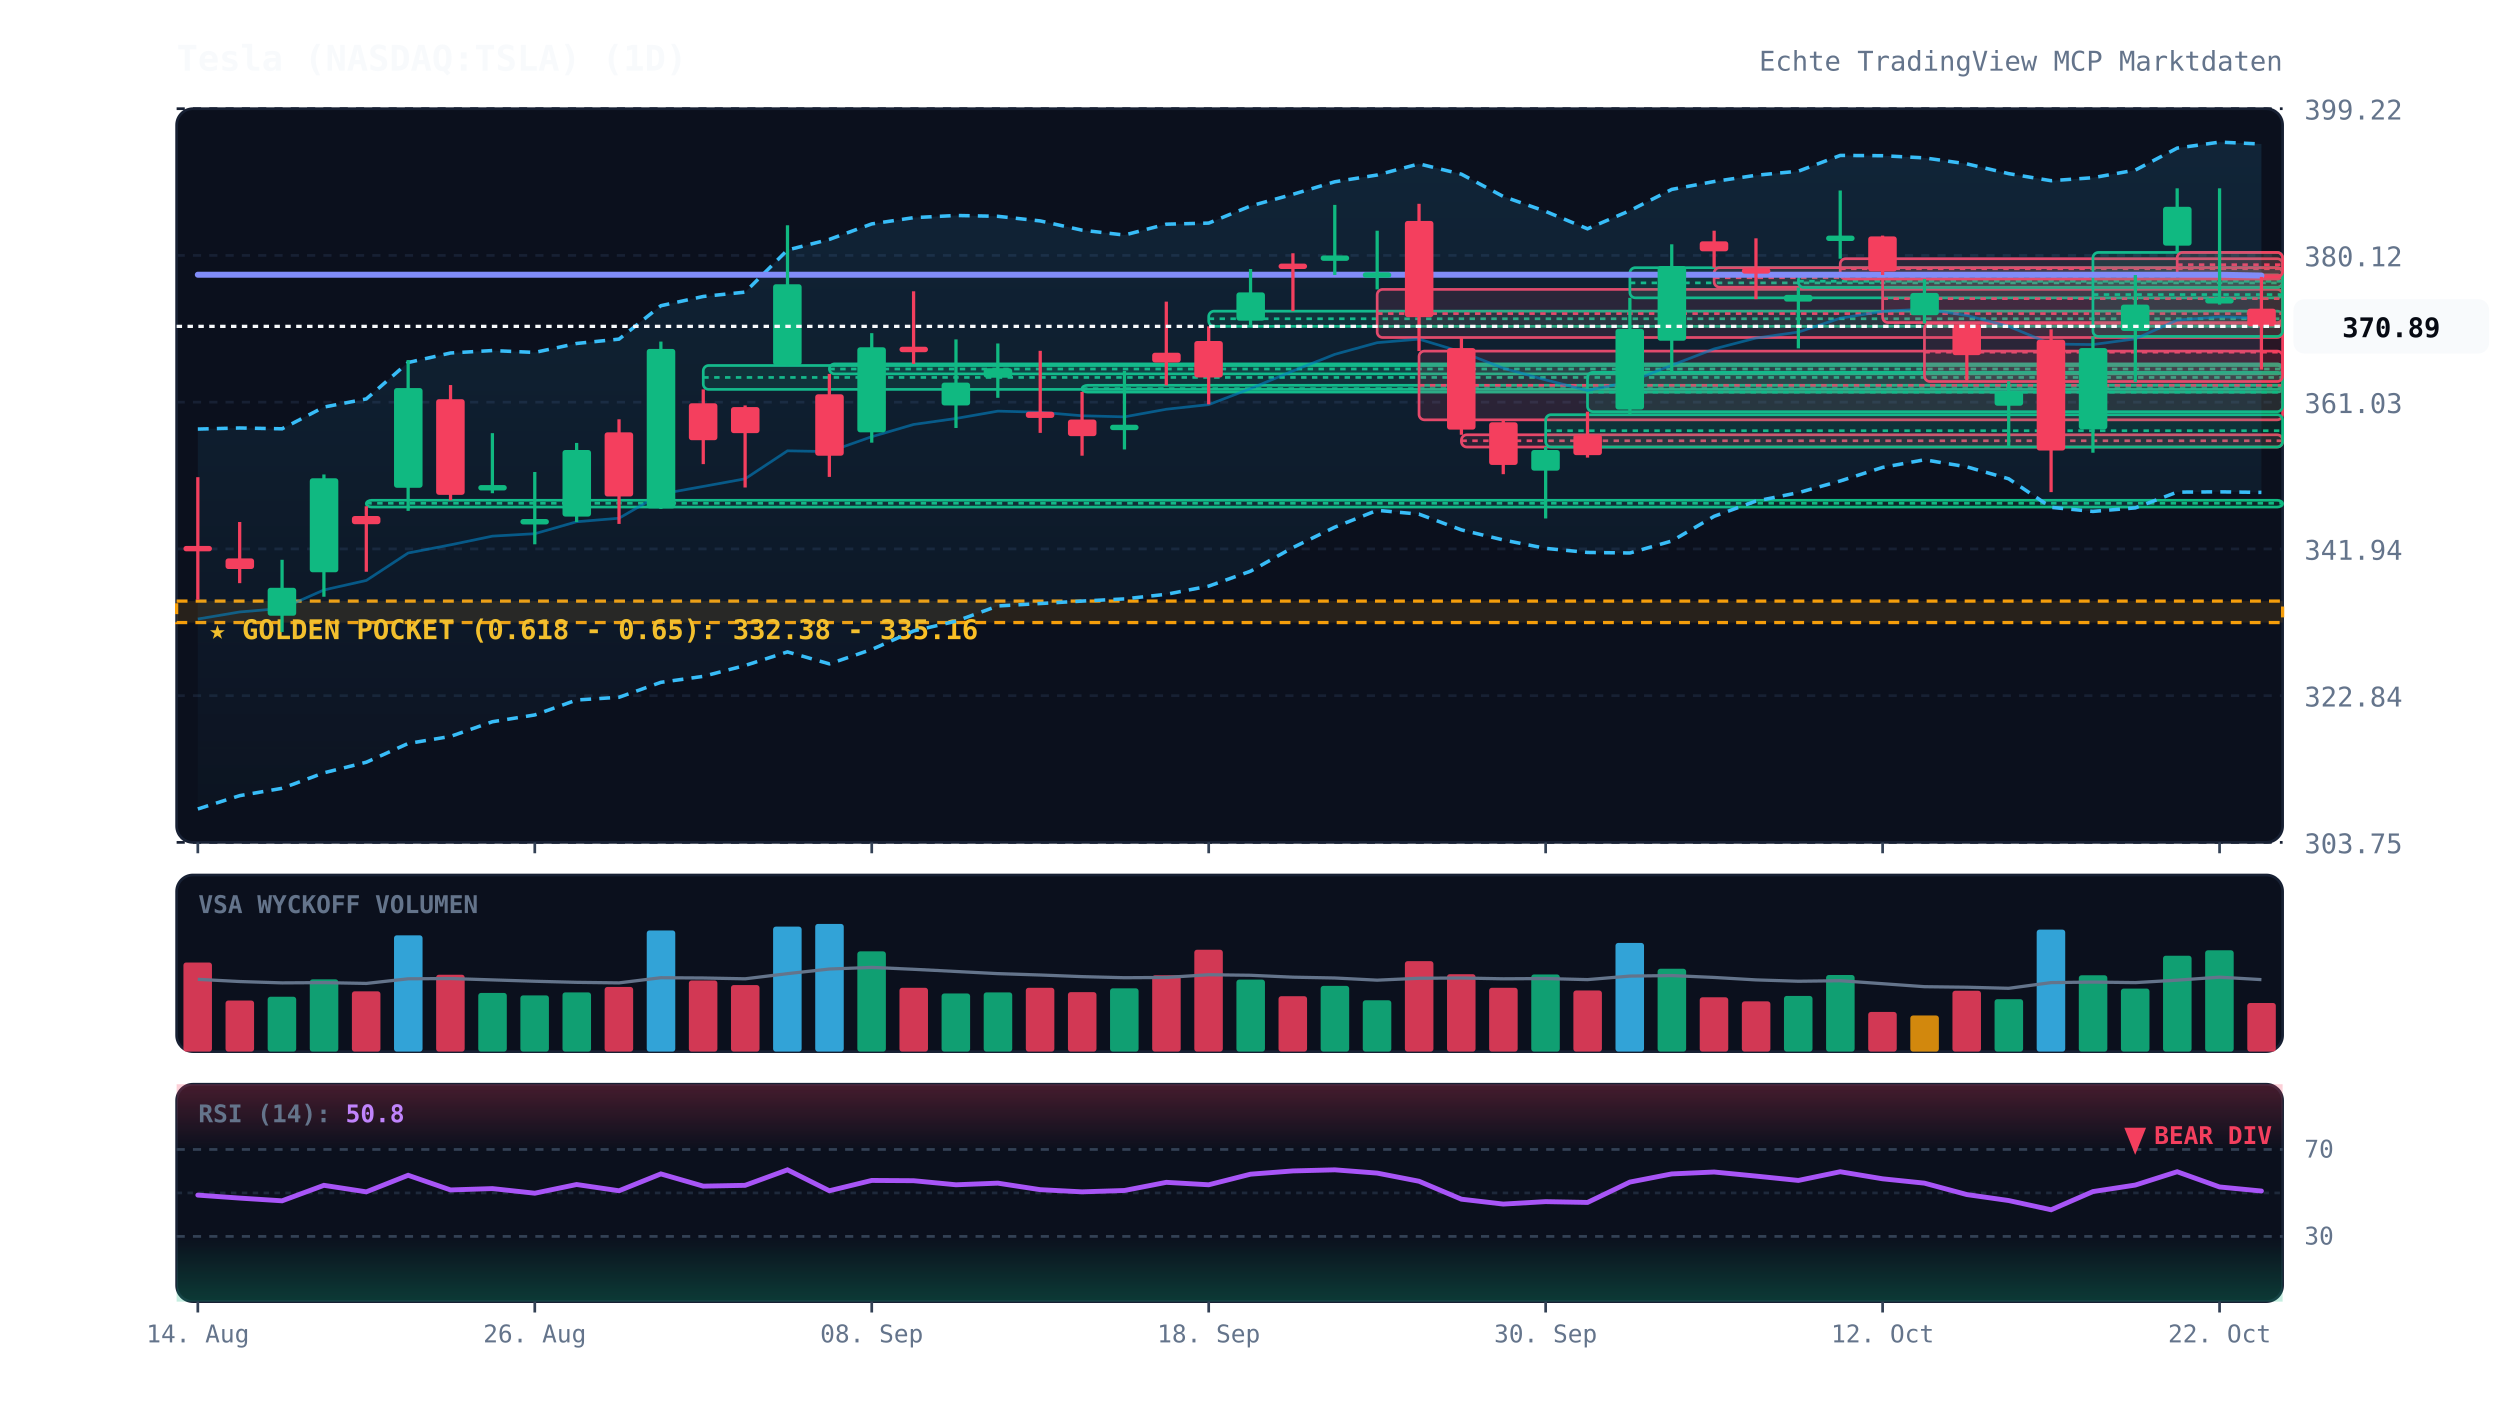
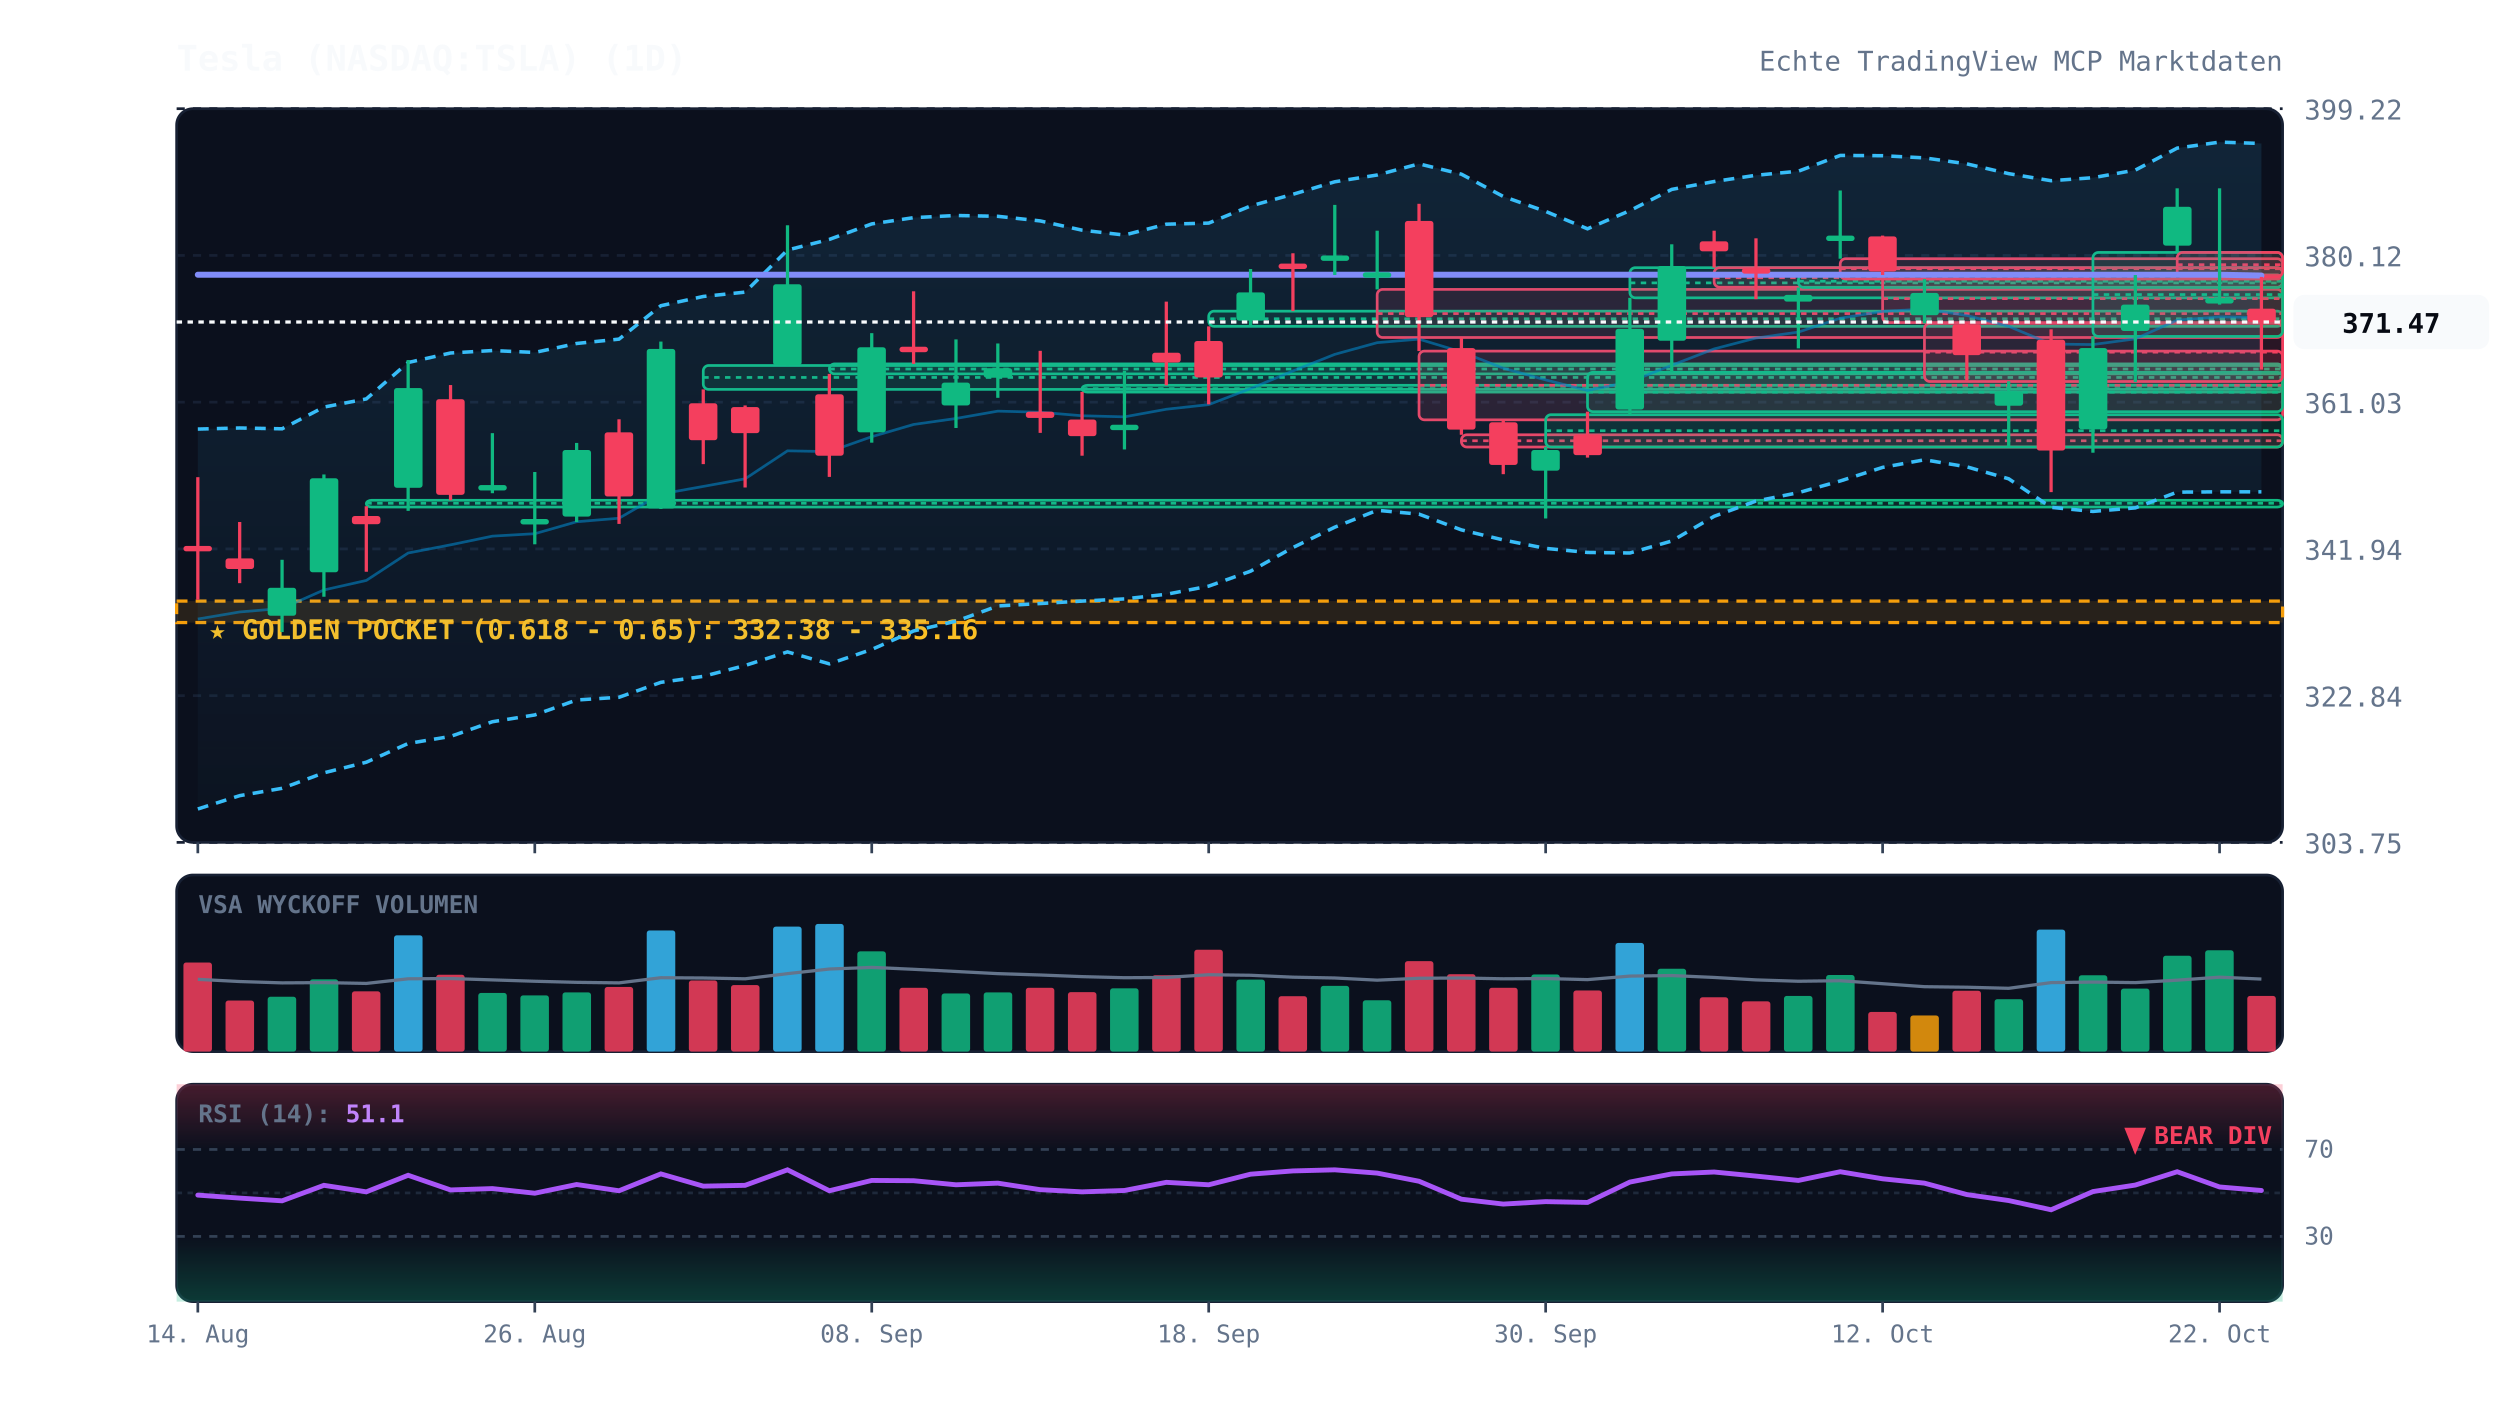
<svg xmlns="http://www.w3.org/2000/svg" viewBox="0 0 920 520" width="100%" height="100%" style="background:#070a13; font-family:'JetBrains Mono', monospace;">
  <defs>
    <linearGradient id="cloud-grad" x1="0%" y1="0%" x2="0%" y2="100%">
      <stop offset="0%" stop-color="#38bdf8" stop-opacity="0.12" />
      <stop offset="100%" stop-color="#38bdf8" stop-opacity="0.02" />
    </linearGradient>
    <linearGradient id="rsi-overbought" x1="0%" y1="0%" x2="0%" y2="100%">
      <stop offset="0%" stop-color="#f43f5e" stop-opacity="0.25" />
      <stop offset="100%" stop-color="#f43f5e" stop-opacity="0.0" />
    </linearGradient>
    <linearGradient id="rsi-oversold" x1="0%" y1="0%" x2="0%" y2="100%">
      <stop offset="0%" stop-color="#10b981" stop-opacity="0.0" />
      <stop offset="100%" stop-color="#10b981" stop-opacity="0.25" />
    </linearGradient>
  </defs>
  <rect x="65" y="40" width="775" height="270" fill="#0b101d" rx="6" stroke="#172033" stroke-width="1" />
  <rect x="65" y="322" width="775" height="65" fill="#0b101d" rx="6" stroke="#172033" stroke-width="1" />
  <rect x="65" y="399" width="775" height="80" fill="#0b101d" rx="6" stroke="#172033" stroke-width="1" />
  <line x1="65" y1="310.0" x2="840" y2="310.0" stroke="#172033" stroke-dasharray="3,3" stroke-width="1" />
  <text x="848" y="314.0" fill="#64748b" font-size="10" text-anchor="start">303.75</text>
  <line x1="65" y1="256.0" x2="840" y2="256.0" stroke="#172033" stroke-dasharray="3,3" stroke-width="1" />
  <text x="848" y="260.0" fill="#64748b" font-size="10" text-anchor="start">322.84</text>
  <line x1="65" y1="202.0" x2="840" y2="202.0" stroke="#172033" stroke-dasharray="3,3" stroke-width="1" />
  <text x="848" y="206.0" fill="#64748b" font-size="10" text-anchor="start">341.94</text>
  <line x1="65" y1="148.0" x2="840" y2="148.0" stroke="#172033" stroke-dasharray="3,3" stroke-width="1" />
  <text x="848" y="152.0" fill="#64748b" font-size="10" text-anchor="start">361.03</text>
  <line x1="65" y1="94.0" x2="840" y2="94.0" stroke="#172033" stroke-dasharray="3,3" stroke-width="1" />
  <text x="848" y="98.0" fill="#64748b" font-size="10" text-anchor="start">380.12</text>
  <line x1="65" y1="40.0" x2="840" y2="40.0" stroke="#172033" stroke-dasharray="3,3" stroke-width="1" />
  <text x="848" y="44.0" fill="#64748b" font-size="10" text-anchor="start">399.22</text>
  <rect x="65" y="221.2" width="775" height="7.9" fill="rgba(245, 158, 11, 0.12)" stroke="#f59e0b" stroke-dasharray="4,3" stroke-width="1.2" />
  <text x="77" y="235.2" fill="#fbbf24" font-size="10" font-weight="bold">★ GOLDEN POCKET (0.618 - 0.65): 332.38 - 335.16</text>
  <rect x="134.8" y="184.1" width="705.2" height="2.5" fill="rgba(16, 185, 129, 0.13)" stroke="#10b981" stroke-width="1" rx="2" />
  <line x1="134.8" y1="185.2" x2="840" y2="185.2" stroke="#10b981" stroke-dasharray="2,2" stroke-width="1" />
  <rect x="258.8" y="134.5" width="581.2" height="8.8" fill="rgba(16, 185, 129, 0.13)" stroke="#10b981" stroke-width="1" rx="2" />
  <line x1="258.8" y1="138.9" x2="840" y2="138.9" stroke="#10b981" stroke-dasharray="2,2" stroke-width="1" />
  <rect x="305.2" y="133.9" width="534.8" height="3.7" fill="rgba(16, 185, 129, 0.13)" stroke="#10b981" stroke-width="1" rx="2" />
  <line x1="305.2" y1="135.8" x2="840" y2="135.8" stroke="#10b981" stroke-dasharray="2,2" stroke-width="1" />
  <rect x="398.2" y="141.8" width="441.8" height="2.5" fill="rgba(16, 185, 129, 0.13)" stroke="#10b981" stroke-width="1" rx="2" />
  <line x1="398.2" y1="143.0" x2="840" y2="143.0" stroke="#10b981" stroke-dasharray="2,2" stroke-width="1" />
  <rect x="444.8" y="114.5" width="395.2" height="5.6" fill="rgba(16, 185, 129, 0.13)" stroke="#10b981" stroke-width="1" rx="2" />
  <line x1="444.8" y1="117.3" x2="840" y2="117.3" stroke="#10b981" stroke-dasharray="2,2" stroke-width="1" />
  <rect x="506.8" y="106.5" width="333.2" height="17.7" fill="rgba(244, 63, 94, 0.13)" stroke="#f43f5e" stroke-width="1" rx="2" />
  <line x1="506.8" y1="115.4" x2="840" y2="115.4" stroke="#f43f5e" stroke-dasharray="2,2" stroke-width="1" />
  <rect x="522.2" y="129.2" width="317.8" height="25.3" fill="rgba(244, 63, 94, 0.13)" stroke="#f43f5e" stroke-width="1" rx="2" />
  <line x1="522.2" y1="141.8" x2="840" y2="141.8" stroke="#f43f5e" stroke-dasharray="2,2" stroke-width="1" />
  <rect x="537.8" y="160.0" width="302.2" height="4.5" fill="rgba(244, 63, 94, 0.13)" stroke="#f43f5e" stroke-width="1" rx="2" />
  <line x1="537.8" y1="162.2" x2="840" y2="162.2" stroke="#f43f5e" stroke-dasharray="2,2" stroke-width="1" />
  <rect x="568.8" y="152.6" width="271.2" height="11.9" fill="rgba(16, 185, 129, 0.13)" stroke="#10b981" stroke-width="1" rx="2" />
  <line x1="568.8" y1="158.5" x2="840" y2="158.5" stroke="#10b981" stroke-dasharray="2,2" stroke-width="1" />
  <rect x="584.2" y="137.0" width="255.8" height="14.5" fill="rgba(16, 185, 129, 0.13)" stroke="#10b981" stroke-width="1" rx="2" />
  <line x1="584.2" y1="144.3" x2="840" y2="144.3" stroke="#10b981" stroke-dasharray="2,2" stroke-width="1" />
  <rect x="599.8" y="98.5" width="240.2" height="11.1" fill="rgba(16, 185, 129, 0.13)" stroke="#10b981" stroke-width="1" rx="2" />
  <line x1="599.8" y1="104.1" x2="840" y2="104.1" stroke="#10b981" stroke-dasharray="2,2" stroke-width="1" />
  <rect x="630.8" y="98.5" width="209.2" height="7.2" fill="rgba(244, 63, 94, 0.13)" stroke="#f43f5e" stroke-width="1" rx="2" />
  <line x1="630.8" y1="102.2" x2="840" y2="102.2" stroke="#f43f5e" stroke-dasharray="2,2" stroke-width="1" />
  <rect x="661.8" y="101.2" width="178.2" height="4.6" fill="rgba(16, 185, 129, 0.13)" stroke="#10b981" stroke-width="1" rx="2" />
  <line x1="661.8" y1="103.5" x2="840" y2="103.5" stroke="#10b981" stroke-dasharray="2,2" stroke-width="1" />
  <rect x="677.2" y="95.2" width="162.8" height="7.5" fill="rgba(244, 63, 94, 0.13)" stroke="#f43f5e" stroke-width="1" rx="2" />
  <line x1="677.2" y1="98.9" x2="840" y2="98.9" stroke="#f43f5e" stroke-dasharray="2,2" stroke-width="1" />
  <rect x="692.8" y="101.2" width="147.2" height="17.5" fill="rgba(244, 63, 94, 0.13)" stroke="#f43f5e" stroke-width="1" rx="2" />
  <line x1="692.8" y1="109.9" x2="840" y2="109.9" stroke="#f43f5e" stroke-dasharray="2,2" stroke-width="1" />
  <rect x="708.2" y="119.0" width="131.8" height="21.4" fill="rgba(244, 63, 94, 0.13)" stroke="#f43f5e" stroke-width="1" rx="2" />
  <line x1="708.2" y1="129.6" x2="840" y2="129.6" stroke="#f43f5e" stroke-dasharray="2,2" stroke-width="1" />
  <rect x="770.2" y="92.9" width="69.8" height="30.9" fill="rgba(16, 185, 129, 0.13)" stroke="#10b981" stroke-width="1" rx="2" />
  <line x1="770.2" y1="108.4" x2="840" y2="108.4" stroke="#10b981" stroke-dasharray="2,2" stroke-width="1" />
  <rect x="801.2" y="92.9" width="38.8" height="9.0" fill="rgba(244, 63, 94, 0.13)" stroke="#f43f5e" stroke-width="1" rx="2" />
  <line x1="801.2" y1="97.4" x2="840" y2="97.4" stroke="#f43f5e" stroke-dasharray="2,2" stroke-width="1" />
-   <polygon points="72.8,157.9 88.2,157.5 103.8,157.8 119.2,149.8 134.8,146.8 150.2,133.4 165.8,129.9 181.2,129.0 196.8,129.7 212.2,126.4 227.8,124.8 243.2,112.5 258.8,109.1 274.2,107.5 289.8,92.0 305.2,88.1 320.8,82.4 336.2,80.1 351.8,79.3 367.2,79.6 382.8,81.3 398.2,84.7 413.8,86.5 429.2,82.5 444.8,82.1 460.2,75.8 475.8,71.5 491.2,66.9 506.8,64.4 522.2,60.3 537.8,64.1 553.2,72.3 568.8,77.8 584.2,84.2 599.8,77.5 615.2,69.7 630.8,66.8 646.2,64.5 661.8,63.0 677.2,57.2 692.8,57.3 708.2,58.1 723.8,60.3 739.2,63.9 754.8,66.5 770.2,65.4 785.8,62.6 801.2,54.5 816.8,52.3 832.2,53.0 832.2,181.2 816.8,181.0 801.2,181.1 785.8,186.9 770.2,188.2 754.8,186.7 739.2,176.2 723.8,171.8 708.2,169.2 692.8,172.0 677.2,177.0 661.8,181.3 646.2,184.4 630.8,190.0 615.2,199.1 599.8,203.5 584.2,203.3 568.8,201.8 553.2,198.7 537.8,195.0 522.2,189.2 506.8,187.8 491.2,194.0 475.8,201.5 460.2,210.2 444.8,215.7 429.2,218.7 413.8,220.4 398.2,221.2 382.8,222.1 367.2,223.0 351.8,228.6 336.2,232.2 320.8,239.0 305.2,244.3 289.8,239.9 274.2,244.9 258.8,248.9 243.2,251.1 227.8,256.6 212.2,257.6 196.8,263.1 181.2,265.6 165.8,271.0 150.2,273.6 134.8,280.5 119.2,284.4 103.8,290.1 88.2,292.8 72.8,297.7" fill="url(#cloud-grad)" />
-   <polyline points="72.8,157.9 88.2,157.5 103.8,157.8 119.2,149.8 134.8,146.8 150.2,133.4 165.8,129.9 181.2,129.0 196.8,129.7 212.2,126.4 227.8,124.8 243.2,112.5 258.8,109.1 274.2,107.5 289.8,92.0 305.2,88.1 320.8,82.4 336.2,80.1 351.8,79.3 367.2,79.6 382.8,81.3 398.2,84.7 413.8,86.5 429.2,82.5 444.8,82.1 460.2,75.8 475.8,71.5 491.2,66.9 506.8,64.4 522.2,60.3 537.8,64.1 553.2,72.3 568.8,77.8 584.2,84.2 599.8,77.5 615.2,69.7 630.8,66.8 646.2,64.5 661.8,63.0 677.2,57.2 692.8,57.3 708.2,58.1 723.8,60.3 739.2,63.9 754.8,66.5 770.2,65.4 785.8,62.6 801.2,54.5 816.8,52.3 832.2,53.0" fill="none" stroke="#38bdf8" stroke-width="1.3" stroke-dasharray="4,3" />
-   <polyline points="72.8,297.7 88.2,292.8 103.8,290.1 119.2,284.4 134.8,280.5 150.2,273.6 165.8,271.0 181.2,265.6 196.8,263.1 212.2,257.6 227.8,256.6 243.2,251.1 258.8,248.9 274.2,244.9 289.8,239.9 305.2,244.3 320.8,239.0 336.2,232.2 351.8,228.6 367.2,223.0 382.8,222.1 398.2,221.2 413.8,220.4 429.2,218.7 444.8,215.7 460.2,210.2 475.8,201.5 491.2,194.0 506.8,187.8 522.2,189.2 537.8,195.0 553.2,198.7 568.8,201.8 584.2,203.3 599.8,203.5 615.2,199.1 630.8,190.0 646.2,184.4 661.8,181.3 677.2,177.0 692.8,172.0 708.2,169.2 723.8,171.8 739.2,176.2 754.8,186.7 770.2,188.2 785.8,186.9 801.2,181.1 816.8,181.0 832.2,181.2" fill="none" stroke="#38bdf8" stroke-width="1.3" stroke-dasharray="4,3" />
-   <polyline points="72.8,227.8 88.2,225.2 103.8,223.9 119.2,217.1 134.8,213.6 150.2,203.5 165.8,200.5 181.2,197.3 196.8,196.4 212.2,192.0 227.8,190.7 243.2,181.8 258.8,179.0 274.2,176.2 289.8,165.9 305.2,166.2 320.8,160.7 336.2,156.2 351.8,154.0 367.2,151.3 382.8,151.7 398.2,153.0 413.8,153.4 429.2,150.6 444.8,148.9 460.2,143.0 475.8,136.5 491.2,130.4 506.8,126.1 522.2,124.8 537.8,129.5 553.2,135.5 568.8,139.8 584.2,143.7 599.8,140.5 615.2,134.4 630.8,128.4 646.2,124.4 661.8,122.2 677.2,117.1 692.8,114.6 708.2,113.7 723.8,116.1 739.2,120.1 754.8,126.6 770.2,126.8 785.8,124.7 801.2,117.8 816.8,116.6 832.2,117.1" fill="none" stroke="#0284c7" stroke-width="1.0" stroke-opacity="0.6" />
+   <polygon points="72.8,157.9 88.2,157.5 103.8,157.8 119.2,149.8 134.8,146.8 150.2,133.4 165.8,129.9 181.2,129.0 196.8,129.7 212.2,126.4 227.8,124.8 243.2,112.5 258.8,109.1 274.2,107.5 289.8,92.0 305.2,88.1 320.8,82.4 336.2,80.1 351.8,79.3 367.2,79.6 382.8,81.3 398.2,84.7 413.8,86.5 429.2,82.5 444.8,82.1 460.2,75.8 475.8,71.5 491.2,66.9 506.8,64.4 522.2,60.3 537.8,64.1 553.2,72.3 568.8,77.8 584.2,84.2 599.8,77.5 615.2,69.7 630.8,66.8 646.2,64.5 661.8,63.0 677.2,57.2 692.8,57.3 708.2,58.1 723.8,60.3 739.2,63.9 754.8,66.5 770.2,65.4 785.8,62.6 801.2,54.5 816.8,52.3 832.2,52.8 832.2,181.0 816.8,181.0 801.2,181.1 785.8,186.9 770.2,188.2 754.8,186.7 739.2,176.2 723.8,171.8 708.2,169.2 692.8,172.0 677.2,177.0 661.8,181.3 646.2,184.4 630.8,190.0 615.2,199.1 599.8,203.5 584.2,203.3 568.8,201.8 553.2,198.7 537.8,195.0 522.2,189.2 506.8,187.8 491.2,194.0 475.8,201.5 460.2,210.2 444.8,215.7 429.2,218.7 413.8,220.4 398.2,221.2 382.8,222.1 367.2,223.0 351.8,228.6 336.2,232.2 320.8,239.0 305.2,244.3 289.8,239.9 274.2,244.9 258.8,248.9 243.2,251.1 227.8,256.6 212.2,257.6 196.8,263.1 181.2,265.6 165.8,271.0 150.2,273.6 134.8,280.5 119.2,284.4 103.8,290.1 88.2,292.8 72.8,297.7" fill="url(#cloud-grad)" />
+   <polyline points="72.8,157.9 88.2,157.5 103.8,157.8 119.2,149.8 134.8,146.8 150.2,133.4 165.8,129.9 181.2,129.0 196.8,129.7 212.2,126.4 227.8,124.8 243.2,112.5 258.8,109.1 274.2,107.5 289.8,92.0 305.2,88.1 320.8,82.4 336.2,80.1 351.8,79.3 367.2,79.6 382.8,81.3 398.2,84.7 413.8,86.5 429.2,82.5 444.8,82.1 460.2,75.8 475.8,71.5 491.2,66.9 506.8,64.4 522.2,60.3 537.8,64.1 553.2,72.3 568.8,77.8 584.2,84.2 599.8,77.5 615.2,69.7 630.8,66.8 646.2,64.5 661.8,63.0 677.2,57.2 692.8,57.3 708.2,58.1 723.8,60.3 739.2,63.9 754.8,66.5 770.2,65.4 785.8,62.6 801.2,54.5 816.8,52.3 832.2,52.8" fill="none" stroke="#38bdf8" stroke-width="1.3" stroke-dasharray="4,3" />
+   <polyline points="72.8,297.7 88.2,292.8 103.8,290.1 119.2,284.4 134.8,280.5 150.2,273.6 165.8,271.0 181.2,265.6 196.8,263.1 212.2,257.6 227.8,256.6 243.2,251.1 258.8,248.9 274.2,244.9 289.8,239.9 305.2,244.3 320.8,239.0 336.2,232.2 351.8,228.6 367.2,223.0 382.8,222.1 398.2,221.2 413.8,220.4 429.2,218.7 444.8,215.7 460.2,210.2 475.8,201.5 491.2,194.0 506.8,187.8 522.2,189.2 537.8,195.0 553.2,198.7 568.8,201.8 584.2,203.3 599.8,203.5 615.2,199.1 630.8,190.0 646.2,184.4 661.8,181.3 677.2,177.0 692.8,172.0 708.2,169.2 723.8,171.8 739.2,176.2 754.8,186.7 770.2,188.2 785.8,186.9 801.2,181.1 816.8,181.0 832.2,181.0" fill="none" stroke="#38bdf8" stroke-width="1.3" stroke-dasharray="4,3" />
+   <polyline points="72.8,227.8 88.2,225.2 103.8,223.9 119.2,217.1 134.8,213.6 150.2,203.5 165.8,200.5 181.2,197.3 196.8,196.4 212.2,192.0 227.8,190.7 243.2,181.8 258.8,179.0 274.2,176.2 289.8,165.9 305.2,166.2 320.8,160.7 336.2,156.2 351.8,154.0 367.2,151.3 382.8,151.7 398.2,153.0 413.8,153.4 429.2,150.6 444.8,148.9 460.2,143.0 475.8,136.5 491.2,130.4 506.8,126.1 522.2,124.8 537.8,129.5 553.2,135.5 568.8,139.8 584.2,143.7 599.8,140.5 615.2,134.4 630.8,128.4 646.2,124.4 661.8,122.2 677.2,117.1 692.8,114.6 708.2,113.7 723.8,116.1 739.2,120.1 754.8,126.6 770.2,126.8 785.8,124.7 801.2,117.8 816.8,116.6 832.2,116.9" fill="none" stroke="#0284c7" stroke-width="1.0" stroke-opacity="0.6" />
  <polyline points="72.8,101.1 88.2,101.1 103.8,101.1 119.2,101.1 134.8,101.1 150.2,101.1 165.8,101.1 181.2,101.1 196.8,101.1 212.2,101.1 227.8,101.1 243.2,101.1 258.8,101.1 274.2,101.1 289.8,101.1 305.2,101.1 320.8,101.1 336.2,101.1 351.8,101.1 367.2,101.1 382.8,101.1 398.2,101.1 413.8,101.1 429.2,101.1 444.8,101.1 460.2,101.1 475.8,101.1 491.2,101.1 506.8,101.1 522.2,101.1 537.8,101.1 553.2,101.1 568.8,101.1 584.2,101.1 599.8,101.1 615.2,101.1 630.8,101.1 646.2,101.1 661.8,101.1 677.2,101.1 692.8,101.1 708.2,101.1 723.8,101.1 739.2,101.1 754.8,101.1 770.2,101.1 785.8,101.1 801.2,101.1 816.8,101.1 832.2,101.4" fill="none" stroke="#818cf8" stroke-width="2.2" stroke-linecap="round" />
  <line x1="72.8" y1="175.6" x2="72.8" y2="220.7" stroke="#f43f5e" stroke-width="1.2" />
  <rect x="67.5" y="200.9" width="10.5" height="2.0" fill="#f43f5e" rx="1" />
  <line x1="88.2" y1="192.1" x2="88.2" y2="214.6" stroke="#f43f5e" stroke-width="1.2" />
  <rect x="83.0" y="205.5" width="10.5" height="3.9" fill="#f43f5e" rx="1" />
  <line x1="103.8" y1="206.0" x2="103.8" y2="232.6" stroke="#10b981" stroke-width="1.2" />
  <rect x="98.5" y="216.3" width="10.5" height="10.3" fill="#10b981" rx="1" />
  <line x1="119.2" y1="174.6" x2="119.2" y2="219.6" stroke="#10b981" stroke-width="1.2" />
  <rect x="114.0" y="176.0" width="10.5" height="34.6" fill="#10b981" rx="1" />
  <line x1="134.8" y1="186.3" x2="134.8" y2="210.4" stroke="#f43f5e" stroke-width="1.2" />
  <rect x="129.5" y="189.9" width="10.5" height="3.0" fill="#f43f5e" rx="1" />
  <line x1="150.2" y1="132.5" x2="150.2" y2="188.0" stroke="#10b981" stroke-width="1.2" />
  <rect x="145.0" y="142.8" width="10.5" height="36.7" fill="#10b981" rx="1" />
  <line x1="165.8" y1="141.7" x2="165.8" y2="184.1" stroke="#f43f5e" stroke-width="1.2" />
  <rect x="160.5" y="146.9" width="10.5" height="35.2" fill="#f43f5e" rx="1" />
  <line x1="181.2" y1="159.4" x2="181.2" y2="181.5" stroke="#10b981" stroke-width="1.2" />
  <rect x="176.0" y="178.5" width="10.5" height="2.0" fill="#10b981" rx="1" />
  <line x1="196.8" y1="173.7" x2="196.8" y2="200.3" stroke="#10b981" stroke-width="1.2" />
  <rect x="191.5" y="191.0" width="10.5" height="2.0" fill="#10b981" rx="1" />
  <line x1="212.2" y1="163.0" x2="212.2" y2="192.1" stroke="#10b981" stroke-width="1.2" />
  <rect x="207.0" y="165.6" width="10.5" height="24.5" fill="#10b981" rx="1" />
  <line x1="227.8" y1="154.3" x2="227.8" y2="192.8" stroke="#f43f5e" stroke-width="1.2" />
  <rect x="222.5" y="159.1" width="10.5" height="23.6" fill="#f43f5e" rx="1" />
  <line x1="243.2" y1="125.7" x2="243.2" y2="187.3" stroke="#10b981" stroke-width="1.2" />
  <rect x="238.0" y="128.4" width="10.5" height="58.7" fill="#10b981" rx="1" />
  <line x1="258.8" y1="143.3" x2="258.8" y2="170.8" stroke="#f43f5e" stroke-width="1.2" />
  <rect x="253.5" y="148.4" width="10.5" height="13.6" fill="#f43f5e" rx="1" />
  <line x1="274.2" y1="149.2" x2="274.2" y2="179.4" stroke="#f43f5e" stroke-width="1.2" />
  <rect x="269.0" y="149.8" width="10.5" height="9.6" fill="#f43f5e" rx="1" />
  <line x1="289.8" y1="82.9" x2="289.8" y2="134.5" stroke="#10b981" stroke-width="1.2" />
  <rect x="284.5" y="104.6" width="10.5" height="29.8" fill="#10b981" rx="1" />
  <line x1="305.2" y1="137.6" x2="305.2" y2="175.5" stroke="#f43f5e" stroke-width="1.2" />
  <rect x="300.0" y="145.1" width="10.5" height="22.6" fill="#f43f5e" rx="1" />
  <line x1="320.8" y1="122.6" x2="320.8" y2="162.9" stroke="#10b981" stroke-width="1.2" />
  <rect x="315.5" y="127.8" width="10.5" height="31.3" fill="#10b981" rx="1" />
  <line x1="336.2" y1="107.2" x2="336.2" y2="133.9" stroke="#f43f5e" stroke-width="1.2" />
  <rect x="331.0" y="127.6" width="10.5" height="2.0" fill="#f43f5e" rx="1" />
  <line x1="351.8" y1="124.9" x2="351.8" y2="157.5" stroke="#10b981" stroke-width="1.2" />
  <rect x="346.5" y="140.8" width="10.5" height="8.4" fill="#10b981" rx="1" />
  <line x1="367.2" y1="126.4" x2="367.2" y2="146.4" stroke="#10b981" stroke-width="1.2" />
  <rect x="362.0" y="135.5" width="10.5" height="3.5" fill="#10b981" rx="1" />
  <line x1="382.8" y1="129.1" x2="382.8" y2="159.3" stroke="#f43f5e" stroke-width="1.2" />
  <rect x="377.5" y="151.5" width="10.5" height="2.3" fill="#f43f5e" rx="1" />
  <line x1="398.2" y1="144.2" x2="398.2" y2="167.7" stroke="#f43f5e" stroke-width="1.2" />
  <rect x="393.0" y="154.4" width="10.5" height="6.1" fill="#f43f5e" rx="1" />
  <line x1="413.8" y1="136.5" x2="413.8" y2="165.4" stroke="#10b981" stroke-width="1.2" />
  <rect x="408.5" y="156.3" width="10.5" height="2.0" fill="#10b981" rx="1" />
  <line x1="429.2" y1="111.0" x2="429.2" y2="141.8" stroke="#f43f5e" stroke-width="1.2" />
  <rect x="424.0" y="129.8" width="10.5" height="3.6" fill="#f43f5e" rx="1" />
  <line x1="444.8" y1="120.1" x2="444.8" y2="148.8" stroke="#f43f5e" stroke-width="1.2" />
  <rect x="439.5" y="125.5" width="10.5" height="13.4" fill="#f43f5e" rx="1" />
  <line x1="460.2" y1="99.0" x2="460.2" y2="119.6" stroke="#10b981" stroke-width="1.2" />
  <rect x="455.0" y="107.6" width="10.5" height="10.4" fill="#10b981" rx="1" />
  <line x1="475.8" y1="93.2" x2="475.8" y2="114.5" stroke="#f43f5e" stroke-width="1.2" />
  <rect x="470.5" y="97.0" width="10.5" height="2.0" fill="#f43f5e" rx="1" />
  <line x1="491.2" y1="75.4" x2="491.2" y2="101.2" stroke="#10b981" stroke-width="1.2" />
  <rect x="486.0" y="94.0" width="10.5" height="2.0" fill="#10b981" rx="1" />
  <line x1="506.8" y1="84.9" x2="506.8" y2="106.5" stroke="#10b981" stroke-width="1.2" />
  <rect x="501.5" y="100.2" width="10.5" height="2.0" fill="#10b981" rx="1" />
  <line x1="522.2" y1="75.0" x2="522.2" y2="129.2" stroke="#f43f5e" stroke-width="1.2" />
  <rect x="517.0" y="81.3" width="10.5" height="35.4" fill="#f43f5e" rx="1" />
  <line x1="537.8" y1="124.2" x2="537.8" y2="160.0" stroke="#f43f5e" stroke-width="1.2" />
  <rect x="532.5" y="128.1" width="10.5" height="30.0" fill="#f43f5e" rx="1" />
  <line x1="553.2" y1="154.5" x2="553.2" y2="174.5" stroke="#f43f5e" stroke-width="1.2" />
  <rect x="548.0" y="155.4" width="10.5" height="15.7" fill="#f43f5e" rx="1" />
  <line x1="568.8" y1="164.4" x2="568.8" y2="190.8" stroke="#10b981" stroke-width="1.2" />
  <rect x="563.5" y="165.6" width="10.5" height="7.6" fill="#10b981" rx="1" />
  <line x1="584.2" y1="151.5" x2="584.2" y2="168.4" stroke="#f43f5e" stroke-width="1.2" />
  <rect x="579.0" y="159.9" width="10.5" height="7.6" fill="#f43f5e" rx="1" />
  <line x1="599.8" y1="109.6" x2="599.8" y2="152.6" stroke="#10b981" stroke-width="1.2" />
  <rect x="594.5" y="121.0" width="10.5" height="29.7" fill="#10b981" rx="1" />
  <line x1="615.2" y1="89.9" x2="615.2" y2="137.0" stroke="#10b981" stroke-width="1.2" />
  <rect x="610.0" y="97.9" width="10.5" height="27.5" fill="#10b981" rx="1" />
  <line x1="630.8" y1="84.9" x2="630.8" y2="98.5" stroke="#f43f5e" stroke-width="1.2" />
  <rect x="625.5" y="88.8" width="10.5" height="3.7" fill="#f43f5e" rx="1" />
  <line x1="646.2" y1="87.7" x2="646.2" y2="110.1" stroke="#f43f5e" stroke-width="1.2" />
  <rect x="641.0" y="98.7" width="10.5" height="2.0" fill="#f43f5e" rx="1" />
  <line x1="661.8" y1="105.8" x2="661.8" y2="128.2" stroke="#10b981" stroke-width="1.2" />
  <rect x="656.5" y="108.5" width="10.5" height="2.5" fill="#10b981" rx="1" />
  <line x1="677.2" y1="70.1" x2="677.2" y2="95.2" stroke="#10b981" stroke-width="1.2" />
  <rect x="672.0" y="86.7" width="10.5" height="2.0" fill="#10b981" rx="1" />
  <line x1="692.8" y1="86.7" x2="692.8" y2="101.2" stroke="#f43f5e" stroke-width="1.2" />
  <rect x="687.5" y="87.0" width="10.5" height="12.9" fill="#f43f5e" rx="1" />
  <line x1="708.2" y1="102.7" x2="708.2" y2="119.0" stroke="#10b981" stroke-width="1.2" />
  <rect x="703.0" y="107.8" width="10.5" height="8.2" fill="#10b981" rx="1" />
  <line x1="723.8" y1="118.7" x2="723.8" y2="140.1" stroke="#f43f5e" stroke-width="1.2" />
  <rect x="718.5" y="119.4" width="10.5" height="11.3" fill="#f43f5e" rx="1" />
  <line x1="739.2" y1="140.3" x2="739.2" y2="164.4" stroke="#10b981" stroke-width="1.2" />
  <rect x="734.0" y="144.0" width="10.5" height="5.3" fill="#10b981" rx="1" />
  <line x1="754.8" y1="121.2" x2="754.8" y2="181.1" stroke="#f43f5e" stroke-width="1.2" />
  <rect x="749.5" y="125.0" width="10.5" height="40.8" fill="#f43f5e" rx="1" />
  <line x1="770.2" y1="123.8" x2="770.2" y2="166.6" stroke="#10b981" stroke-width="1.2" />
  <rect x="765.0" y="128.1" width="10.5" height="29.9" fill="#10b981" rx="1" />
  <line x1="785.8" y1="101.2" x2="785.8" y2="140.6" stroke="#10b981" stroke-width="1.2" />
  <rect x="780.5" y="112.1" width="10.5" height="9.7" fill="#10b981" rx="1" />
  <line x1="801.2" y1="69.3" x2="801.2" y2="92.9" stroke="#10b981" stroke-width="1.2" />
  <rect x="796.0" y="76.1" width="10.5" height="14.3" fill="#10b981" rx="1" />
  <line x1="816.8" y1="69.3" x2="816.8" y2="112.1" stroke="#10b981" stroke-width="1.2" />
  <rect x="811.5" y="109.7" width="10.5" height="2.0" fill="#10b981" rx="1" />
  <line x1="832.2" y1="101.9" x2="832.2" y2="136.0" stroke="#f43f5e" stroke-width="1.2" />
-   <rect x="827.0" y="113.6" width="10.5" height="6.5" fill="#f43f5e" rx="1" />
-   <line x1="65" y1="120.1" x2="840" y2="120.1" stroke="#f8fafc" stroke-width="1.2" stroke-dasharray="2,2" />
-   <rect x="844" y="110.1" width="72" height="20" fill="#f8fafc" rx="4" />
-   <text x="880" y="124.1" fill="#070a13" font-size="10" font-weight="bold" text-anchor="middle">370.89</text>
+   <rect x="827.0" y="113.6" width="10.5" height="4.9" fill="#f43f5e" rx="1" />
+   <line x1="65" y1="118.5" x2="840" y2="118.5" stroke="#f8fafc" stroke-width="1.2" stroke-dasharray="2,2" />
+   <rect x="844" y="108.5" width="72" height="20" fill="#f8fafc" rx="4" />
+   <text x="880" y="122.5" fill="#070a13" font-size="10" font-weight="bold" text-anchor="middle">371.47</text>
  <text x="73" y="336" fill="#64748b" font-size="9" font-weight="bold">VSA WYCKOFF VOLUMEN</text>
  <rect x="67.5" y="354.2" width="10.5" height="32.8" fill="#f43f5e" opacity="0.85" rx="1" />
  <rect x="83.0" y="368.2" width="10.5" height="18.8" fill="#f43f5e" opacity="0.85" rx="1" />
  <rect x="98.5" y="366.8" width="10.5" height="20.2" fill="#10b981" opacity="0.85" rx="1" />
  <rect x="114.0" y="360.4" width="10.5" height="26.6" fill="#10b981" opacity="0.85" rx="1" />
  <rect x="129.5" y="364.8" width="10.5" height="22.2" fill="#f43f5e" opacity="0.85" rx="1" />
  <rect x="145.0" y="344.2" width="10.5" height="42.8" fill="#38bdf8" opacity="0.85" rx="1" />
  <rect x="160.5" y="358.7" width="10.5" height="28.3" fill="#f43f5e" opacity="0.85" rx="1" />
  <rect x="176.0" y="365.4" width="10.5" height="21.6" fill="#10b981" opacity="0.85" rx="1" />
  <rect x="191.5" y="366.3" width="10.5" height="20.7" fill="#10b981" opacity="0.85" rx="1" />
  <rect x="207.0" y="365.2" width="10.5" height="21.8" fill="#10b981" opacity="0.85" rx="1" />
  <rect x="222.5" y="363.2" width="10.5" height="23.8" fill="#f43f5e" opacity="0.85" rx="1" />
  <rect x="238.0" y="342.4" width="10.5" height="44.6" fill="#38bdf8" opacity="0.85" rx="1" />
  <rect x="253.5" y="360.8" width="10.5" height="26.2" fill="#f43f5e" opacity="0.85" rx="1" />
  <rect x="269.0" y="362.5" width="10.5" height="24.5" fill="#f43f5e" opacity="0.85" rx="1" />
  <rect x="284.5" y="341.0" width="10.5" height="46.0" fill="#38bdf8" opacity="0.85" rx="1" />
  <rect x="300.0" y="340.0" width="10.5" height="47.0" fill="#38bdf8" opacity="0.85" rx="1" />
  <rect x="315.5" y="350.1" width="10.5" height="36.9" fill="#10b981" opacity="0.85" rx="1" />
  <rect x="331.0" y="363.5" width="10.5" height="23.5" fill="#f43f5e" opacity="0.85" rx="1" />
  <rect x="346.5" y="365.6" width="10.5" height="21.4" fill="#10b981" opacity="0.85" rx="1" />
  <rect x="362.0" y="365.2" width="10.5" height="21.8" fill="#10b981" opacity="0.85" rx="1" />
  <rect x="377.5" y="363.5" width="10.5" height="23.5" fill="#f43f5e" opacity="0.85" rx="1" />
  <rect x="393.0" y="365.1" width="10.5" height="21.9" fill="#f43f5e" opacity="0.85" rx="1" />
  <rect x="408.5" y="363.7" width="10.5" height="23.3" fill="#10b981" opacity="0.85" rx="1" />
  <rect x="424.0" y="358.9" width="10.5" height="28.1" fill="#f43f5e" opacity="0.85" rx="1" />
  <rect x="439.5" y="349.5" width="10.5" height="37.5" fill="#f43f5e" opacity="0.85" rx="1" />
  <rect x="455.0" y="360.5" width="10.5" height="26.5" fill="#10b981" opacity="0.85" rx="1" />
  <rect x="470.5" y="366.6" width="10.5" height="20.4" fill="#f43f5e" opacity="0.85" rx="1" />
  <rect x="486.0" y="362.8" width="10.5" height="24.2" fill="#10b981" opacity="0.85" rx="1" />
  <rect x="501.5" y="368.1" width="10.5" height="18.9" fill="#10b981" opacity="0.85" rx="1" />
  <rect x="517.0" y="353.7" width="10.5" height="33.3" fill="#f43f5e" opacity="0.85" rx="1" />
  <rect x="532.5" y="358.5" width="10.5" height="28.5" fill="#f43f5e" opacity="0.85" rx="1" />
  <rect x="548.0" y="363.5" width="10.5" height="23.5" fill="#f43f5e" opacity="0.85" rx="1" />
  <rect x="563.5" y="358.6" width="10.5" height="28.4" fill="#10b981" opacity="0.85" rx="1" />
  <rect x="579.0" y="364.5" width="10.5" height="22.5" fill="#f43f5e" opacity="0.85" rx="1" />
  <rect x="594.5" y="347.0" width="10.5" height="40.0" fill="#38bdf8" opacity="0.85" rx="1" />
  <rect x="610.0" y="356.5" width="10.5" height="30.5" fill="#10b981" opacity="0.85" rx="1" />
  <rect x="625.5" y="367.0" width="10.5" height="20.0" fill="#f43f5e" opacity="0.85" rx="1" />
  <rect x="641.0" y="368.5" width="10.5" height="18.5" fill="#f43f5e" opacity="0.85" rx="1" />
  <rect x="656.5" y="366.5" width="10.5" height="20.5" fill="#10b981" opacity="0.85" rx="1" />
  <rect x="672.0" y="358.8" width="10.5" height="28.2" fill="#10b981" opacity="0.85" rx="1" />
  <rect x="687.5" y="372.4" width="10.5" height="14.6" fill="#f43f5e" opacity="0.85" rx="1" />
  <rect x="703.0" y="373.7" width="10.5" height="13.3" fill="#f59e0b" opacity="0.85" rx="1" />
  <rect x="718.5" y="364.6" width="10.5" height="22.4" fill="#f43f5e" opacity="0.85" rx="1" />
  <rect x="734.0" y="367.7" width="10.5" height="19.3" fill="#10b981" opacity="0.85" rx="1" />
  <rect x="749.5" y="342.1" width="10.5" height="44.9" fill="#38bdf8" opacity="0.85" rx="1" />
  <rect x="765.0" y="358.9" width="10.5" height="28.1" fill="#10b981" opacity="0.85" rx="1" />
  <rect x="780.5" y="363.8" width="10.5" height="23.2" fill="#10b981" opacity="0.85" rx="1" />
  <rect x="796.0" y="351.7" width="10.5" height="35.3" fill="#10b981" opacity="0.85" rx="1" />
  <rect x="811.5" y="349.7" width="10.5" height="37.3" fill="#10b981" opacity="0.85" rx="1" />
-   <rect x="827.0" y="369.1" width="10.5" height="17.9" fill="#f43f5e" opacity="0.85" rx="1" />
-   <polyline points="72.8,360.4 88.2,361.2 103.8,361.7 119.2,361.6 134.8,361.9 150.2,360.2 165.8,360.1 181.2,360.6 196.8,361.1 212.2,361.5 227.8,361.7 243.2,359.8 258.8,359.9 274.2,360.2 289.8,358.3 305.2,356.6 320.8,356.0 336.2,356.7 351.8,357.5 367.2,358.3 382.8,358.8 398.2,359.4 413.8,359.8 429.2,359.7 444.8,358.7 460.2,358.9 475.8,359.6 491.2,359.9 506.8,360.7 522.2,360.0 537.8,359.9 553.2,360.2 568.8,360.1 584.2,360.5 599.8,359.2 615.2,359.0 630.8,359.7 646.2,360.6 661.8,361.1 677.2,360.9 692.8,362.0 708.2,363.1 723.8,363.3 739.2,363.7 754.8,361.6 770.2,361.4 785.8,361.6 801.2,360.7 816.8,359.6 832.2,360.5" fill="none" stroke="#64748b" stroke-width="1.2" />
+   <rect x="827.0" y="366.5" width="10.5" height="20.5" fill="#f43f5e" opacity="0.85" rx="1" />
+   <polyline points="72.8,360.4 88.2,361.2 103.8,361.7 119.2,361.6 134.8,361.9 150.2,360.2 165.8,360.1 181.2,360.6 196.8,361.1 212.2,361.5 227.8,361.7 243.2,359.8 258.8,359.9 274.2,360.2 289.8,358.3 305.2,356.6 320.8,356.0 336.2,356.7 351.8,357.5 367.2,358.3 382.8,358.8 398.2,359.4 413.8,359.8 429.2,359.7 444.8,358.7 460.2,358.9 475.8,359.6 491.2,359.9 506.8,360.7 522.2,360.0 537.8,359.9 553.2,360.2 568.8,360.1 584.2,360.5 599.8,359.2 615.2,359.0 630.8,359.7 646.2,360.6 661.8,361.1 677.2,360.9 692.8,362.0 708.2,363.1 723.8,363.3 739.2,363.7 754.8,361.6 770.2,361.4 785.8,361.6 801.2,360.7 816.8,359.6 832.2,360.3" fill="none" stroke="#64748b" stroke-width="1.2" />
  <rect x="65" y="399" width="775" height="24.0" fill="url(#rsi-overbought)" />
  <rect x="65" y="455.0" width="775" height="24.0" fill="url(#rsi-oversold)" />
  <line x1="65" y1="423.0" x2="840" y2="423.0" stroke="#334155" stroke-dasharray="3,3" stroke-width="1" />
  <text x="848" y="426.0" fill="#64748b" font-size="9">70</text>
  <line x1="65" y1="439.0" x2="840" y2="439.0" stroke="#1e293b" stroke-dasharray="2,2" stroke-width="1" />
  <line x1="65" y1="455.0" x2="840" y2="455.0" stroke="#334155" stroke-dasharray="3,3" stroke-width="1" />
  <text x="848" y="458.0" fill="#64748b" font-size="9">30</text>
-   <polyline points="72.8,439.8 88.2,440.9 103.8,441.9 119.2,436.2 134.8,438.6 150.2,432.5 165.8,437.9 181.2,437.4 196.8,439.1 212.2,435.9 227.8,438.2 243.2,432.0 258.8,436.5 274.2,436.2 289.8,430.5 305.2,438.2 320.8,434.4 336.2,434.5 351.8,436.0 367.2,435.4 382.8,437.8 398.2,438.6 413.8,438.1 429.2,435.1 444.8,436.0 460.2,432.1 475.8,430.9 491.2,430.5 506.8,431.7 522.2,434.7 537.8,441.3 553.2,443.1 568.8,442.2 584.2,442.5 599.8,435.0 615.2,432.0 630.8,431.3 646.2,432.8 661.8,434.4 677.2,431.2 692.8,433.8 708.2,435.4 723.8,439.6 739.2,441.8 754.8,445.2 770.2,438.5 785.8,436.1 801.2,431.2 816.8,436.8 832.2,438.3" fill="none" stroke="#a855f7" stroke-width="1.8" stroke-linecap="round" />
+   <polyline points="72.8,439.8 88.2,440.9 103.8,441.9 119.2,436.2 134.8,438.6 150.2,432.5 165.8,437.9 181.2,437.4 196.8,439.1 212.2,435.9 227.8,438.2 243.2,432.0 258.8,436.5 274.2,436.2 289.8,430.5 305.2,438.2 320.8,434.4 336.2,434.5 351.8,436.0 367.2,435.4 382.8,437.8 398.2,438.6 413.8,438.1 429.2,435.1 444.8,436.0 460.2,432.1 475.8,430.9 491.2,430.5 506.8,431.7 522.2,434.7 537.8,441.3 553.2,443.1 568.8,442.2 584.2,442.5 599.8,435.0 615.2,432.0 630.8,431.3 646.2,432.8 661.8,434.4 677.2,431.2 692.8,433.8 708.2,435.4 723.8,439.6 739.2,441.8 754.8,445.2 770.2,438.5 785.8,436.1 801.2,431.2 816.8,436.8 832.2,438.1" fill="none" stroke="#a855f7" stroke-width="1.8" stroke-linecap="round" />
  <g transform="translate(785.75, 415)">
    <path d="M 0 10 L 4 0 L -4 0 Z" fill="#f43f5e" />
    <text x="7" y="6" fill="#f43f5e" font-size="9" font-weight="bold">BEAR DIV</text>
  </g>
-   <text x="73" y="413" fill="#64748b" font-size="9" font-weight="bold">RSI (14): <tspan fill="#c084fc">50.8</tspan>
+   <text x="73" y="413" fill="#64748b" font-size="9" font-weight="bold">RSI (14): <tspan fill="#c084fc">51.1</tspan>
  </text>
  <line x1="72.8" y1="310" x2="72.8" y2="314" stroke="#334155" stroke-width="1" />
  <line x1="72.8" y1="479" x2="72.8" y2="483" stroke="#334155" stroke-width="1" />
  <text x="72.8" y="494" fill="#64748b" font-size="9" text-anchor="middle">14. Aug</text>
  <line x1="196.8" y1="310" x2="196.8" y2="314" stroke="#334155" stroke-width="1" />
  <line x1="196.8" y1="479" x2="196.8" y2="483" stroke="#334155" stroke-width="1" />
  <text x="196.8" y="494" fill="#64748b" font-size="9" text-anchor="middle">26. Aug</text>
  <line x1="320.8" y1="310" x2="320.8" y2="314" stroke="#334155" stroke-width="1" />
  <line x1="320.8" y1="479" x2="320.8" y2="483" stroke="#334155" stroke-width="1" />
  <text x="320.8" y="494" fill="#64748b" font-size="9" text-anchor="middle">08. Sep</text>
  <line x1="444.8" y1="310" x2="444.8" y2="314" stroke="#334155" stroke-width="1" />
  <line x1="444.8" y1="479" x2="444.8" y2="483" stroke="#334155" stroke-width="1" />
  <text x="444.8" y="494" fill="#64748b" font-size="9" text-anchor="middle">18. Sep</text>
  <line x1="568.8" y1="310" x2="568.8" y2="314" stroke="#334155" stroke-width="1" />
  <line x1="568.8" y1="479" x2="568.8" y2="483" stroke="#334155" stroke-width="1" />
  <text x="568.8" y="494" fill="#64748b" font-size="9" text-anchor="middle">30. Sep</text>
  <line x1="692.8" y1="310" x2="692.8" y2="314" stroke="#334155" stroke-width="1" />
  <line x1="692.8" y1="479" x2="692.8" y2="483" stroke="#334155" stroke-width="1" />
  <text x="692.8" y="494" fill="#64748b" font-size="9" text-anchor="middle">12. Oct</text>
  <line x1="816.8" y1="310" x2="816.8" y2="314" stroke="#334155" stroke-width="1" />
  <line x1="816.8" y1="479" x2="816.8" y2="483" stroke="#334155" stroke-width="1" />
  <text x="816.8" y="494" fill="#64748b" font-size="9" text-anchor="middle">22. Oct</text>
  <text x="65" y="26" fill="#f8fafc" font-size="13" font-weight="bold">Tesla (NASDAQ:TSLA) (1D)</text>
  <text x="840" y="26" fill="#64748b" font-size="10" text-anchor="end">Echte TradingView MCP Marktdaten</text>
</svg>
